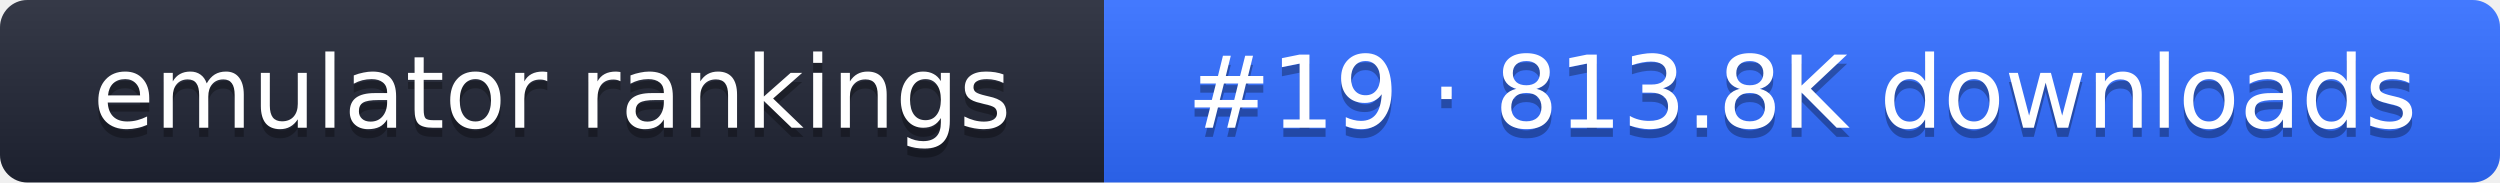
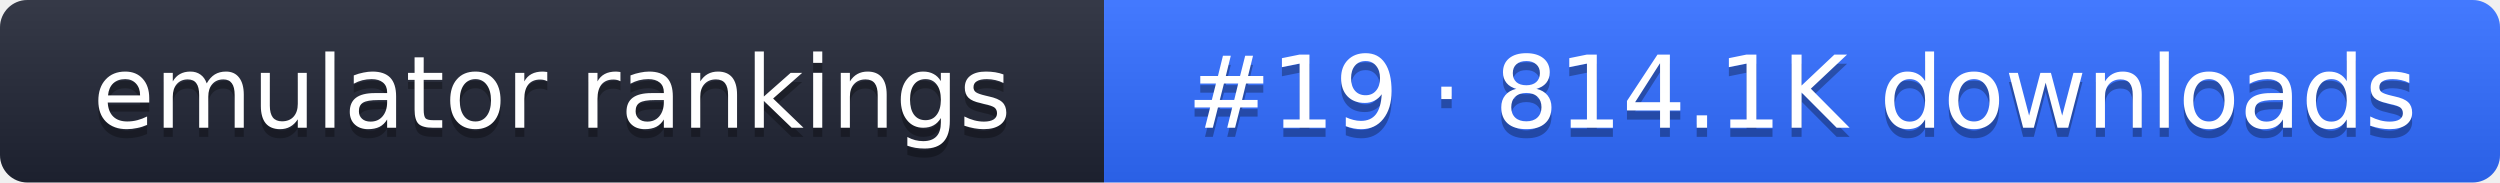
- <svg xmlns="http://www.w3.org/2000/svg" width="274" height="20" role="img" aria-label="emulator rankings: #19 · 813.8K downloads">
+ <svg xmlns="http://www.w3.org/2000/svg" width="274" height="20" role="img" aria-label="emulator rankings: #19 · 814.1K downloads">
  <linearGradient id="g" x2="0" y2="100%">
    <stop offset="0" stop-color="#fff" stop-opacity=".1" />
    <stop offset="1" stop-opacity=".1" />
  </linearGradient>
  <clipPath id="r">
    <rect width="274" height="20" rx="3" fill="#fff" />
  </clipPath>
  <g clip-path="url(#r)">
    <rect width="121" height="20" fill="#1f2433" />
    <rect x="121" width="153" height="20" fill="#2f6bff" />
    <rect width="274" height="20" fill="url(#g)" />
  </g>
  <g fill="#fff" text-anchor="middle" font-family="Verdana,DejaVu Sans,sans-serif" font-size="11">
    <text x="60.5" y="15" fill="#010101" fill-opacity=".3">emulator rankings</text>
    <text x="60.5" y="14">emulator rankings</text>
-     <text x="197.5" y="15" fill="#010101" fill-opacity=".3">#19 · 813.8K downloads</text>
-     <text x="197.5" y="14">#19 · 813.8K downloads</text>
+     <text x="197.5" y="15" fill="#010101" fill-opacity=".3">#19 · 814.1K downloads</text>
+     <text x="197.5" y="14">#19 · 814.1K downloads</text>
  </g>
</svg>
